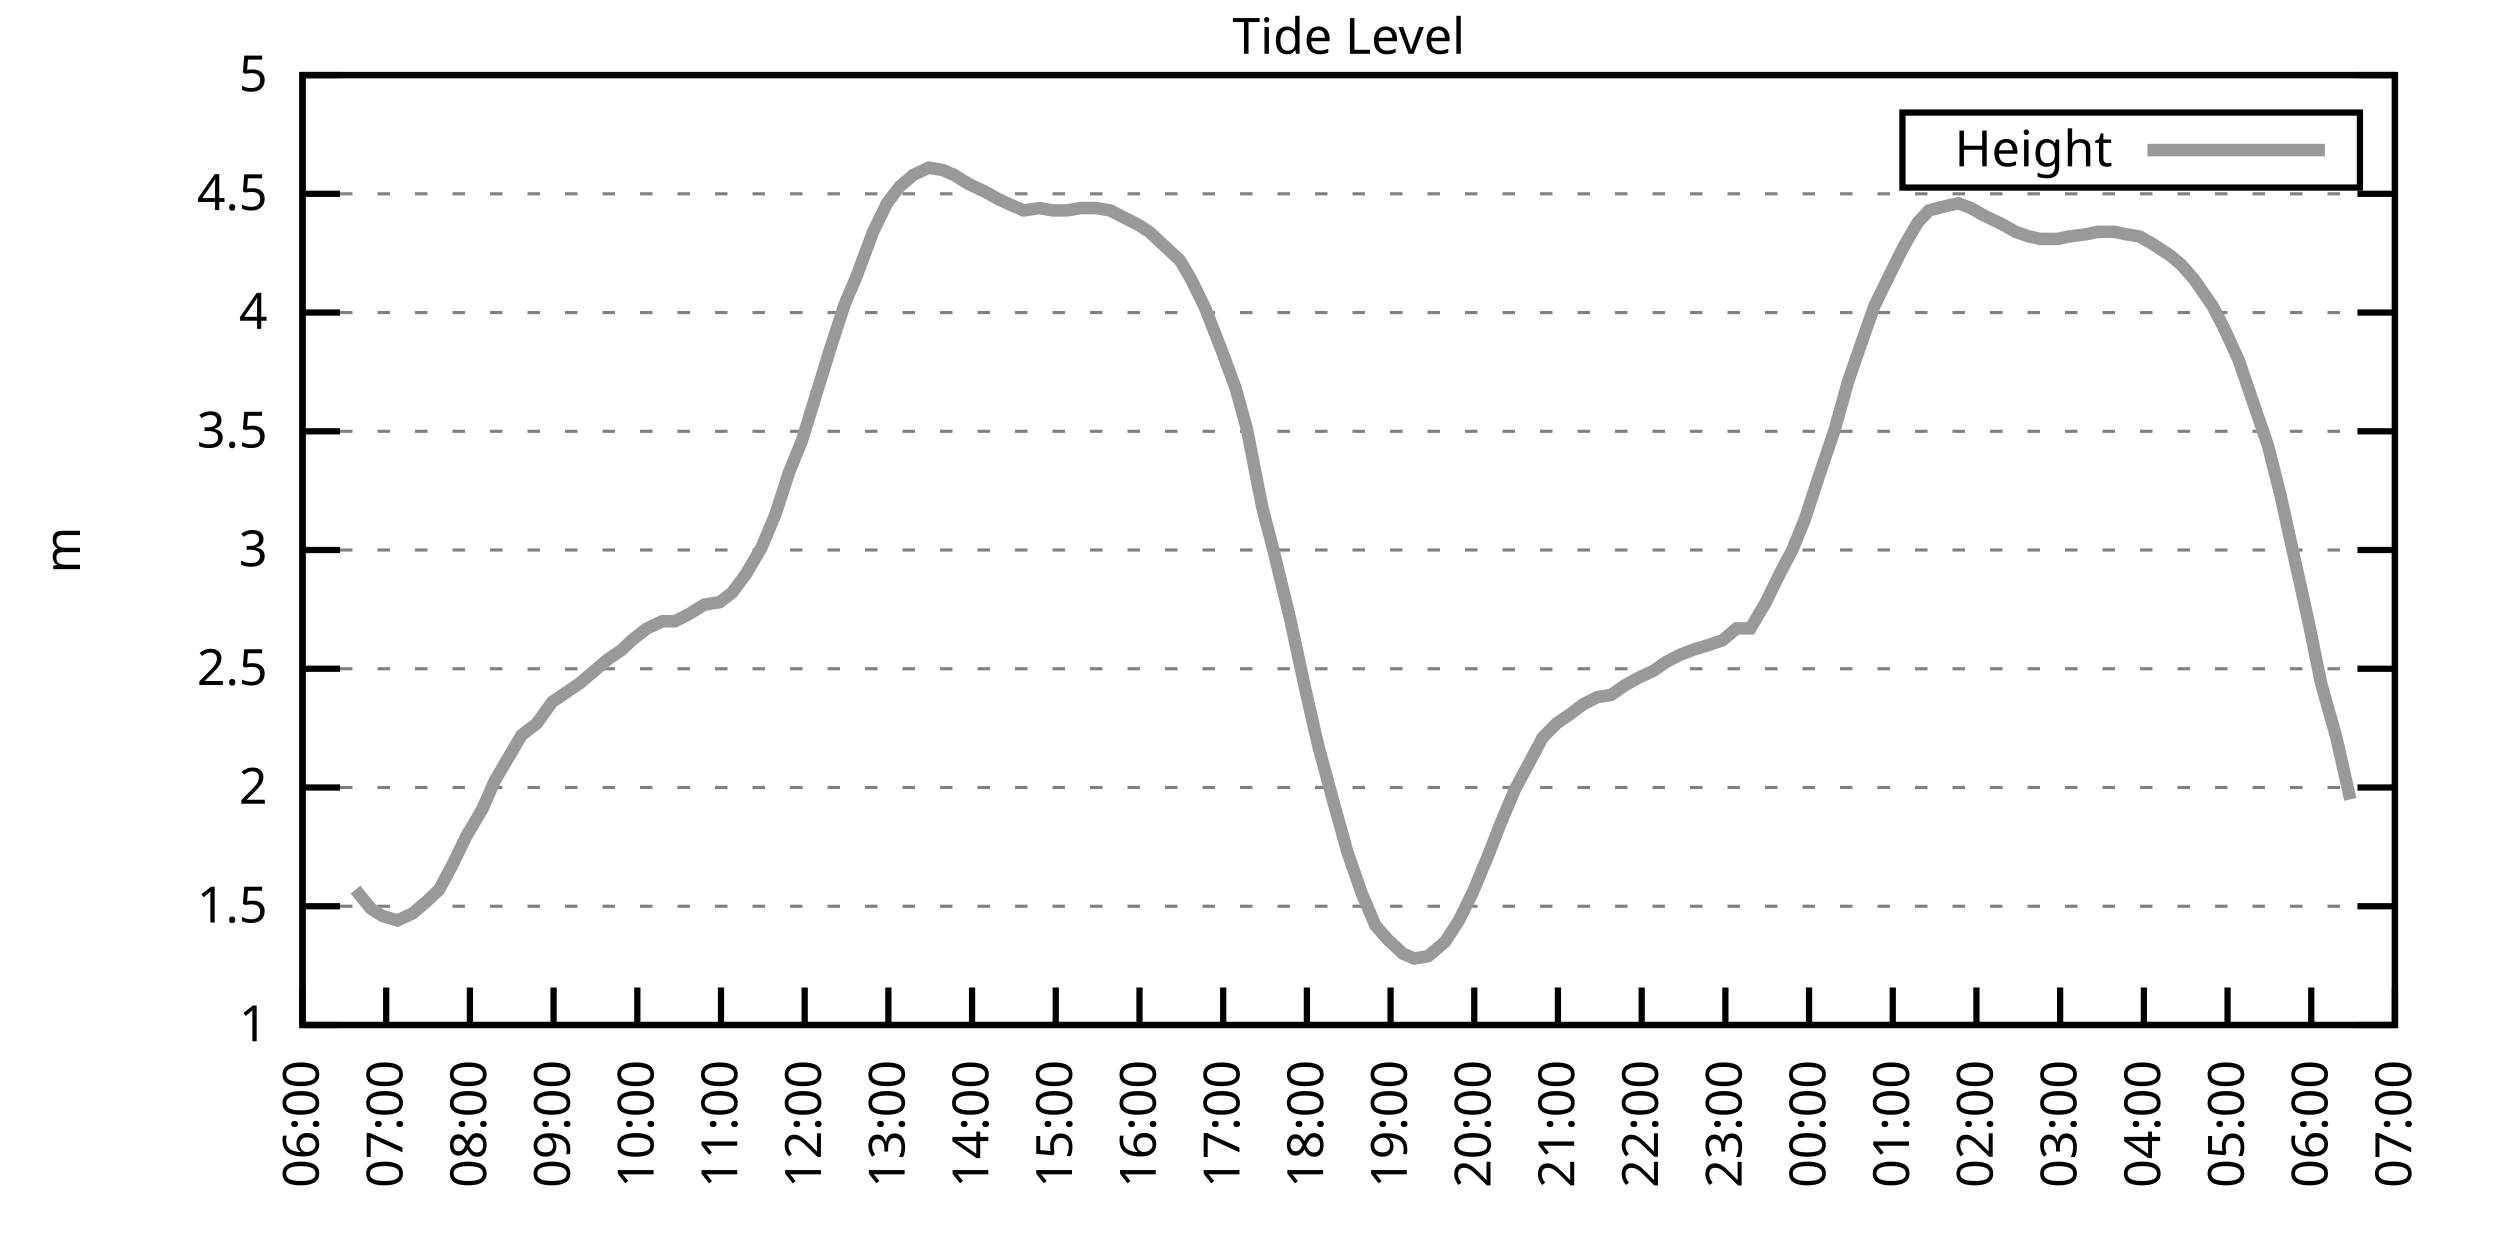
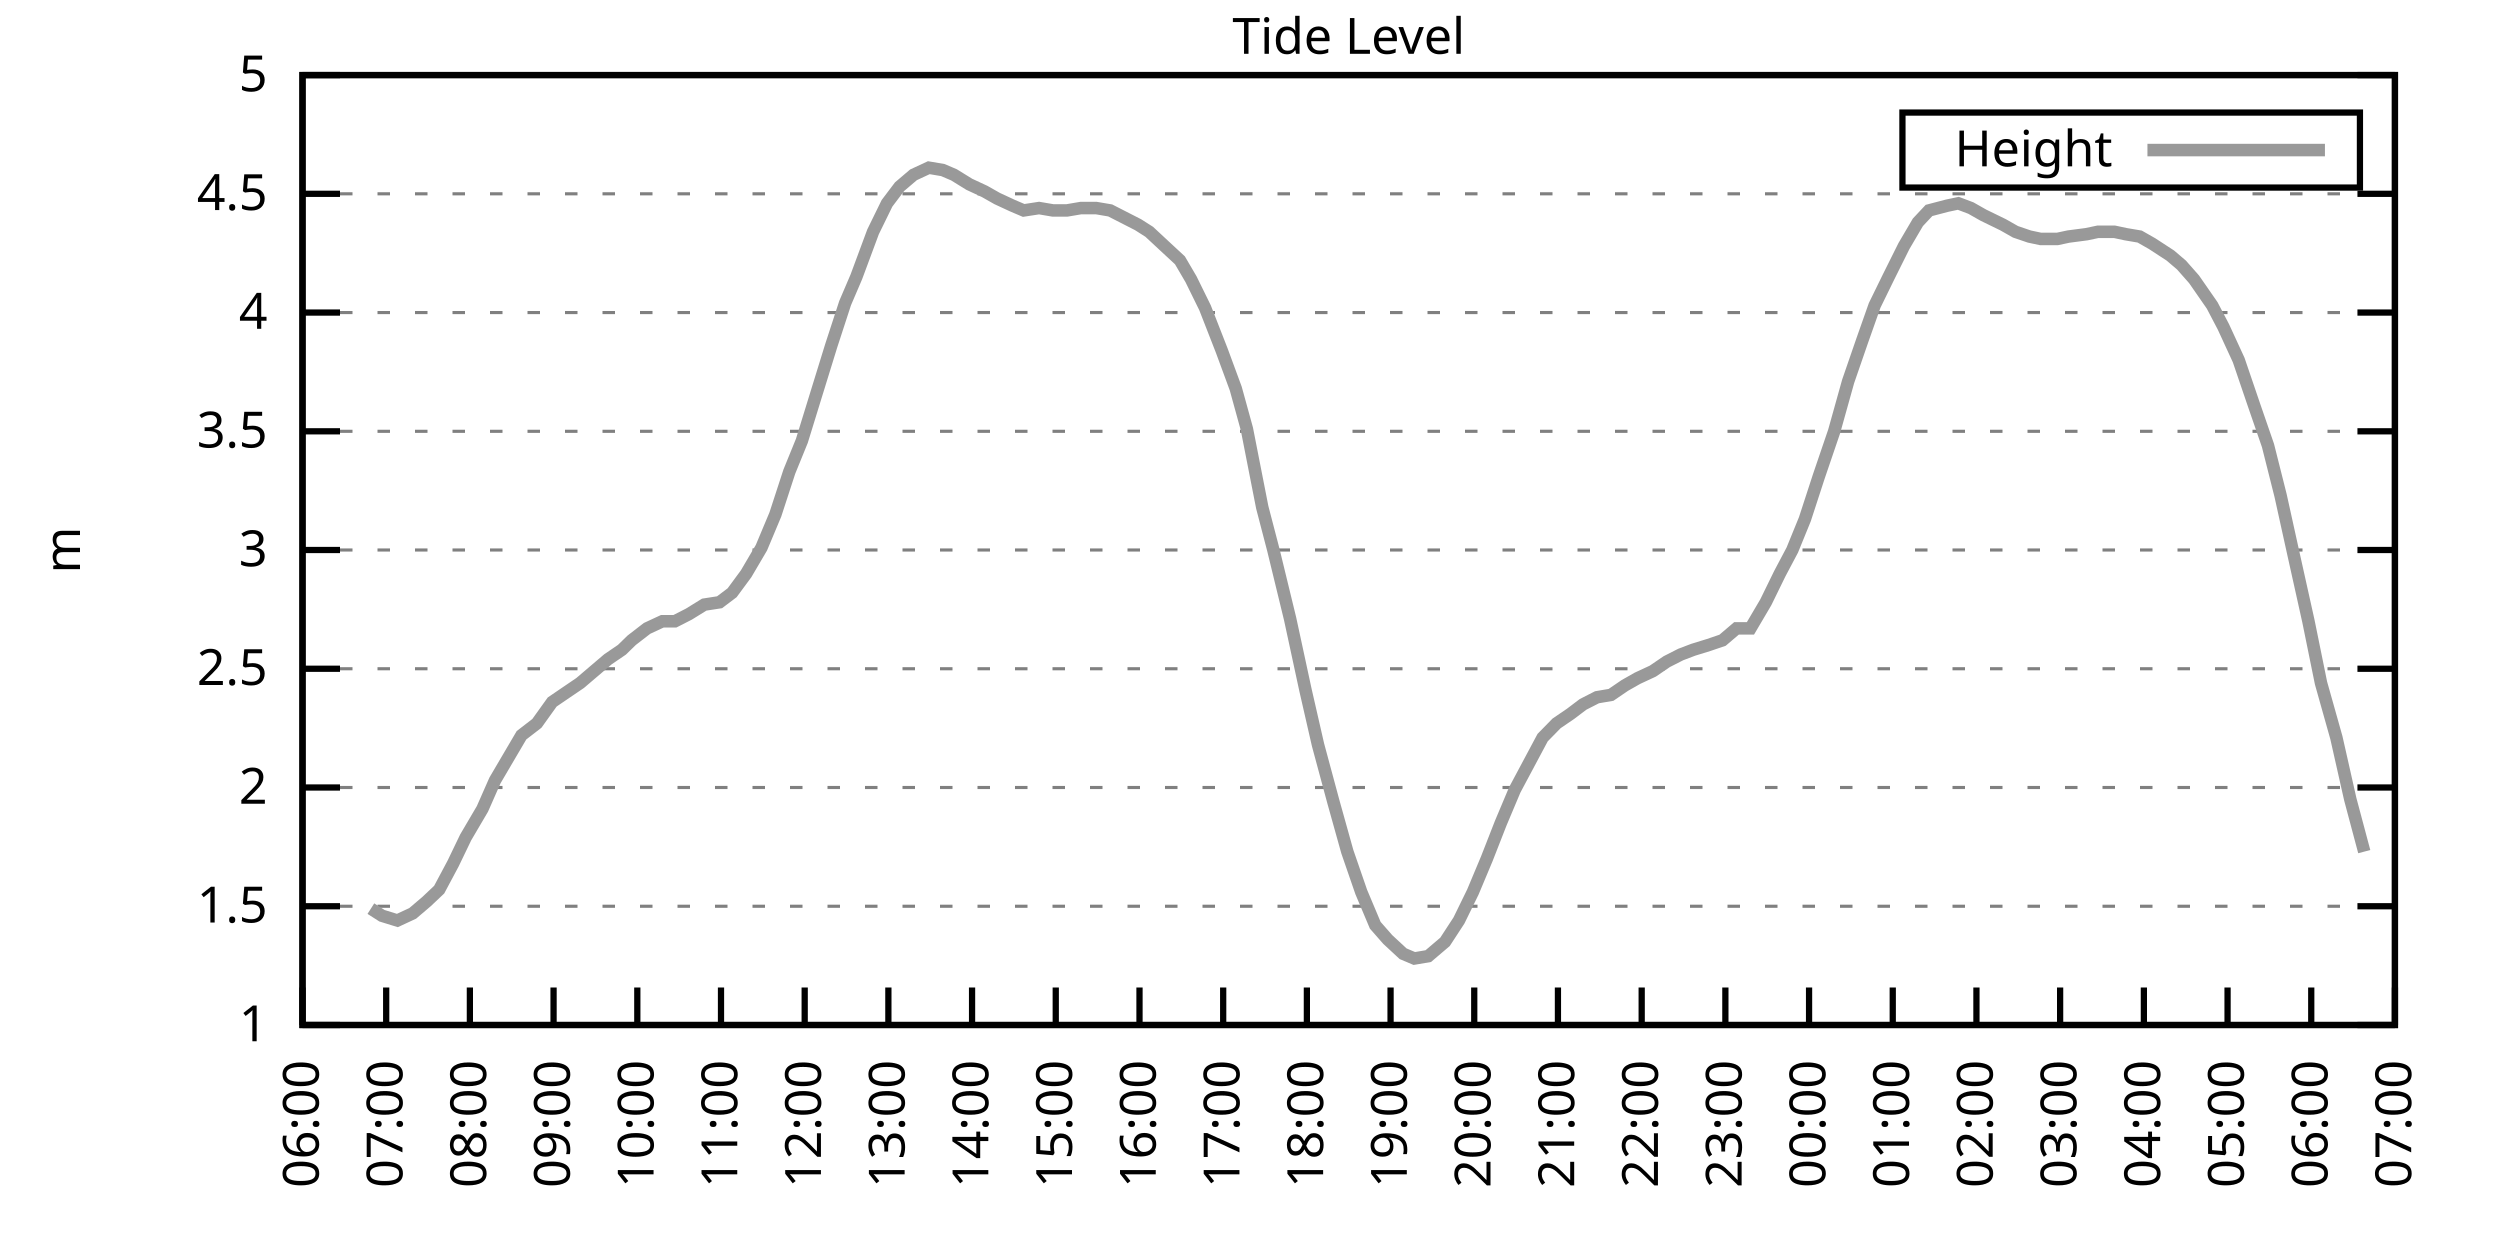
<svg xmlns="http://www.w3.org/2000/svg" xmlns:xlink="http://www.w3.org/1999/xlink" width="400" height="200" viewBox="0 0 400 200">
  <g id="gnuplot_canvas">
    <rect x="0" y="0" width="400" height="200" fill="none" />
    <defs>
      <circle id="gpDot" r="0.5" stroke-width="0.5" stroke="currentColor" />
      <path id="gpPt0" stroke-width="0.333" stroke="currentColor" d="M-1,0 h2 M0,-1 v2" />
      <path id="gpPt1" stroke-width="0.333" stroke="currentColor" d="M-1,-1 L1,1 M1,-1 L-1,1" />
      <path id="gpPt2" stroke-width="0.333" stroke="currentColor" d="M-1,0 L1,0 M0,-1 L0,1 M-1,-1 L1,1 M-1,1 L1,-1" />
      <rect id="gpPt3" stroke-width="0.333" stroke="currentColor" x="-1" y="-1" width="2" height="2" />
      <rect id="gpPt4" stroke-width="0.333" stroke="currentColor" fill="currentColor" x="-1" y="-1" width="2" height="2" />
      <circle id="gpPt5" stroke-width="0.333" stroke="currentColor" cx="0" cy="0" r="1" />
      <use xlink:href="#gpPt5" id="gpPt6" fill="currentColor" stroke="none" />
      <path id="gpPt7" stroke-width="0.333" stroke="currentColor" d="M0,-1.33 L-1.33,0.67 L1.33,0.67 z" />
      <use xlink:href="#gpPt7" id="gpPt8" fill="currentColor" stroke="none" />
      <use xlink:href="#gpPt7" id="gpPt9" stroke="currentColor" transform="rotate(180)" />
      <use xlink:href="#gpPt9" id="gpPt10" fill="currentColor" stroke="none" />
      <use xlink:href="#gpPt3" id="gpPt11" stroke="currentColor" transform="rotate(45)" />
      <use xlink:href="#gpPt11" id="gpPt12" fill="currentColor" stroke="none" />
      <path id="gpPt13" stroke-width="0.333" stroke="currentColor" d="M0,1.330 L1.265,0.411 L0.782,-1.067 L-0.782,-1.076 L-1.265,0.411 z" />
      <use xlink:href="#gpPt13" id="gpPt14" fill="currentColor" stroke="none" />
      <filter id="textbox" filterUnits="objectBoundingBox" x="0" y="0" height="1" width="1">
        <feFlood flood-color="white" flood-opacity="1" result="bgnd" />
        <feComposite in="SourceGraphic" in2="bgnd" operator="atop" />
      </filter>
      <filter id="greybox" filterUnits="objectBoundingBox" x="0" y="0" height="1" width="1">
        <feFlood flood-color="lightgrey" flood-opacity="1" result="grey" />
        <feComposite in="SourceGraphic" in2="grey" operator="atop" />
      </filter>
    </defs>
    <g fill="none" color="white" stroke="currentColor" stroke-width="1.00" stroke-linecap="butt" stroke-linejoin="miter">
</g>
    <g fill="none" color="black" stroke="currentColor" stroke-width="1.00" stroke-linecap="butt" stroke-linejoin="miter">
      <g stroke="none" shape-rendering="crispEdges">
        <polygon fill="rgb(255, 255, 255)" points="48.40,164.00 383.18,164.00 383.18,12.02 48.40,12.02 " />
      </g>
    </g>
    <g fill="none" color="black" stroke="currentColor" stroke-width="1.00" stroke-linecap="butt" stroke-linejoin="miter">
</g>
    <g fill="none" color="black" stroke="black" stroke-width="0.50" stroke-linecap="butt" stroke-linejoin="miter">
</g>
    <g fill="none" color="gray" stroke="currentColor" stroke-width="0.50" stroke-linecap="butt" stroke-linejoin="miter">
      <path stroke="gray" stroke-dasharray="2,4" class="gridline" d="M48.40,164.00 L383.19,164.00  " />
    </g>
    <g fill="none" color="gray" stroke="gray" stroke-width="1.00" stroke-linecap="butt" stroke-linejoin="miter">
</g>
    <g fill="none" color="black" stroke="currentColor" stroke-width="1.00" stroke-linecap="butt" stroke-linejoin="miter">
      <path stroke="black" d="M48.40,164.00 L54.40,164.00 M383.19,164.00 L377.19,164.00  " />
      <g transform="translate(42.80,166.60)" stroke="none" fill="black" font-family="Sans" font-size="8.00" text-anchor="end">
        <text>
          <tspan font-family="Sans"> 1</tspan>
        </text>
      </g>
    </g>
    <g fill="none" color="black" stroke="currentColor" stroke-width="1.00" stroke-linecap="butt" stroke-linejoin="miter">
</g>
    <g fill="none" color="black" stroke="black" stroke-width="0.50" stroke-linecap="butt" stroke-linejoin="miter">
</g>
    <g fill="none" color="gray" stroke="currentColor" stroke-width="0.50" stroke-linecap="butt" stroke-linejoin="miter">
      <path stroke="gray" stroke-dasharray="2,4" class="gridline" d="M48.40,145.00 L383.19,145.00  " />
    </g>
    <g fill="none" color="gray" stroke="gray" stroke-width="1.00" stroke-linecap="butt" stroke-linejoin="miter">
</g>
    <g fill="none" color="black" stroke="currentColor" stroke-width="1.00" stroke-linecap="butt" stroke-linejoin="miter">
      <path stroke="black" d="M48.40,145.00 L54.40,145.00 M383.19,145.00 L377.19,145.00  " />
      <g transform="translate(42.80,147.60)" stroke="none" fill="black" font-family="Sans" font-size="8.00" text-anchor="end">
        <text>
          <tspan font-family="Sans"> 1.5</tspan>
        </text>
      </g>
    </g>
    <g fill="none" color="black" stroke="currentColor" stroke-width="1.00" stroke-linecap="butt" stroke-linejoin="miter">
</g>
    <g fill="none" color="black" stroke="black" stroke-width="0.50" stroke-linecap="butt" stroke-linejoin="miter">
</g>
    <g fill="none" color="gray" stroke="currentColor" stroke-width="0.50" stroke-linecap="butt" stroke-linejoin="miter">
      <path stroke="gray" stroke-dasharray="2,4" class="gridline" d="M48.40,126.00 L383.19,126.00  " />
    </g>
    <g fill="none" color="gray" stroke="gray" stroke-width="1.00" stroke-linecap="butt" stroke-linejoin="miter">
</g>
    <g fill="none" color="black" stroke="currentColor" stroke-width="1.00" stroke-linecap="butt" stroke-linejoin="miter">
      <path stroke="black" d="M48.40,126.00 L54.40,126.00 M383.19,126.00 L377.19,126.00  " />
      <g transform="translate(42.80,128.60)" stroke="none" fill="black" font-family="Sans" font-size="8.00" text-anchor="end">
        <text>
          <tspan font-family="Sans"> 2</tspan>
        </text>
      </g>
    </g>
    <g fill="none" color="black" stroke="currentColor" stroke-width="1.00" stroke-linecap="butt" stroke-linejoin="miter">
</g>
    <g fill="none" color="black" stroke="black" stroke-width="0.50" stroke-linecap="butt" stroke-linejoin="miter">
</g>
    <g fill="none" color="gray" stroke="currentColor" stroke-width="0.50" stroke-linecap="butt" stroke-linejoin="miter">
      <path stroke="gray" stroke-dasharray="2,4" class="gridline" d="M48.40,107.00 L383.19,107.00  " />
    </g>
    <g fill="none" color="gray" stroke="gray" stroke-width="1.00" stroke-linecap="butt" stroke-linejoin="miter">
</g>
    <g fill="none" color="black" stroke="currentColor" stroke-width="1.00" stroke-linecap="butt" stroke-linejoin="miter">
      <path stroke="black" d="M48.40,107.00 L54.40,107.00 M383.19,107.00 L377.19,107.00  " />
      <g transform="translate(42.80,109.60)" stroke="none" fill="black" font-family="Sans" font-size="8.00" text-anchor="end">
        <text>
          <tspan font-family="Sans"> 2.5</tspan>
        </text>
      </g>
    </g>
    <g fill="none" color="black" stroke="currentColor" stroke-width="1.00" stroke-linecap="butt" stroke-linejoin="miter">
</g>
    <g fill="none" color="black" stroke="black" stroke-width="0.50" stroke-linecap="butt" stroke-linejoin="miter">
</g>
    <g fill="none" color="gray" stroke="currentColor" stroke-width="0.50" stroke-linecap="butt" stroke-linejoin="miter">
      <path stroke="gray" stroke-dasharray="2,4" class="gridline" d="M48.40,88.00 L383.19,88.00  " />
    </g>
    <g fill="none" color="gray" stroke="gray" stroke-width="1.00" stroke-linecap="butt" stroke-linejoin="miter">
</g>
    <g fill="none" color="black" stroke="currentColor" stroke-width="1.00" stroke-linecap="butt" stroke-linejoin="miter">
      <path stroke="black" d="M48.40,88.00 L54.40,88.00 M383.19,88.00 L377.19,88.00  " />
      <g transform="translate(42.80,90.60)" stroke="none" fill="black" font-family="Sans" font-size="8.00" text-anchor="end">
        <text>
          <tspan font-family="Sans"> 3</tspan>
        </text>
      </g>
    </g>
    <g fill="none" color="black" stroke="currentColor" stroke-width="1.00" stroke-linecap="butt" stroke-linejoin="miter">
</g>
    <g fill="none" color="black" stroke="black" stroke-width="0.50" stroke-linecap="butt" stroke-linejoin="miter">
</g>
    <g fill="none" color="gray" stroke="currentColor" stroke-width="0.50" stroke-linecap="butt" stroke-linejoin="miter">
      <path stroke="gray" stroke-dasharray="2,4" class="gridline" d="M48.40,69.01 L383.19,69.01  " />
    </g>
    <g fill="none" color="gray" stroke="gray" stroke-width="1.00" stroke-linecap="butt" stroke-linejoin="miter">
</g>
    <g fill="none" color="black" stroke="currentColor" stroke-width="1.00" stroke-linecap="butt" stroke-linejoin="miter">
      <path stroke="black" d="M48.40,69.01 L54.40,69.01 M383.19,69.01 L377.19,69.01  " />
      <g transform="translate(42.80,71.61)" stroke="none" fill="black" font-family="Sans" font-size="8.00" text-anchor="end">
        <text>
          <tspan font-family="Sans"> 3.5</tspan>
        </text>
      </g>
    </g>
    <g fill="none" color="black" stroke="currentColor" stroke-width="1.00" stroke-linecap="butt" stroke-linejoin="miter">
</g>
    <g fill="none" color="black" stroke="black" stroke-width="0.50" stroke-linecap="butt" stroke-linejoin="miter">
</g>
    <g fill="none" color="gray" stroke="currentColor" stroke-width="0.50" stroke-linecap="butt" stroke-linejoin="miter">
      <path stroke="gray" stroke-dasharray="2,4" class="gridline" d="M48.40,50.01 L383.19,50.01  " />
    </g>
    <g fill="none" color="gray" stroke="gray" stroke-width="1.00" stroke-linecap="butt" stroke-linejoin="miter">
</g>
    <g fill="none" color="black" stroke="currentColor" stroke-width="1.00" stroke-linecap="butt" stroke-linejoin="miter">
      <path stroke="black" d="M48.40,50.01 L54.40,50.01 M383.19,50.01 L377.19,50.01  " />
      <g transform="translate(42.80,52.61)" stroke="none" fill="black" font-family="Sans" font-size="8.00" text-anchor="end">
        <text>
          <tspan font-family="Sans"> 4</tspan>
        </text>
      </g>
    </g>
    <g fill="none" color="black" stroke="currentColor" stroke-width="1.00" stroke-linecap="butt" stroke-linejoin="miter">
</g>
    <g fill="none" color="black" stroke="black" stroke-width="0.50" stroke-linecap="butt" stroke-linejoin="miter">
</g>
    <g fill="none" color="gray" stroke="currentColor" stroke-width="0.50" stroke-linecap="butt" stroke-linejoin="miter">
      <path stroke="gray" stroke-dasharray="2,4" class="gridline" d="M48.40,31.01 L383.19,31.01  " />
    </g>
    <g fill="none" color="gray" stroke="gray" stroke-width="1.00" stroke-linecap="butt" stroke-linejoin="miter">
</g>
    <g fill="none" color="black" stroke="currentColor" stroke-width="1.00" stroke-linecap="butt" stroke-linejoin="miter">
      <path stroke="black" d="M48.40,31.01 L54.40,31.01 M383.19,31.01 L377.19,31.01  " />
      <g transform="translate(42.80,33.61)" stroke="none" fill="black" font-family="Sans" font-size="8.00" text-anchor="end">
        <text>
          <tspan font-family="Sans"> 4.5</tspan>
        </text>
      </g>
    </g>
    <g fill="none" color="black" stroke="currentColor" stroke-width="1.00" stroke-linecap="butt" stroke-linejoin="miter">
</g>
    <g fill="none" color="black" stroke="black" stroke-width="0.50" stroke-linecap="butt" stroke-linejoin="miter">
</g>
    <g fill="none" color="gray" stroke="currentColor" stroke-width="0.50" stroke-linecap="butt" stroke-linejoin="miter">
      <path stroke="gray" stroke-dasharray="2,4" class="gridline" d="M48.40,12.01 L383.19,12.01  " />
    </g>
    <g fill="none" color="gray" stroke="gray" stroke-width="1.00" stroke-linecap="butt" stroke-linejoin="miter">
</g>
    <g fill="none" color="black" stroke="currentColor" stroke-width="1.00" stroke-linecap="butt" stroke-linejoin="miter">
      <path stroke="black" d="M48.40,12.01 L54.40,12.01 M383.19,12.01 L377.19,12.01  " />
      <g transform="translate(42.80,14.61)" stroke="none" fill="black" font-family="Sans" font-size="8.00" text-anchor="end">
        <text>
          <tspan font-family="Sans"> 5</tspan>
        </text>
      </g>
    </g>
    <g fill="none" color="black" stroke="currentColor" stroke-width="1.00" stroke-linecap="butt" stroke-linejoin="miter">
      <path stroke="black" d="M48.40,164.00 L48.40,158.00  " />
      <g transform="translate(51.00,169.60) rotate(270.00)" stroke="none" fill="black" font-family="Sans" font-size="8.00" text-anchor="end">
        <text>
          <tspan font-family="Sans">06:00</tspan>
        </text>
      </g>
    </g>
    <g fill="none" color="black" stroke="currentColor" stroke-width="1.00" stroke-linecap="butt" stroke-linejoin="miter">
      <path stroke="black" d="M61.79,164.00 L61.79,158.00  " />
      <g transform="translate(64.39,169.60) rotate(270.00)" stroke="none" fill="black" font-family="Sans" font-size="8.00" text-anchor="end">
        <text>
          <tspan font-family="Sans">07:00</tspan>
        </text>
      </g>
    </g>
    <g fill="none" color="black" stroke="currentColor" stroke-width="1.00" stroke-linecap="butt" stroke-linejoin="miter">
      <path stroke="black" d="M75.18,164.00 L75.18,158.00  " />
      <g transform="translate(77.78,169.60) rotate(270.00)" stroke="none" fill="black" font-family="Sans" font-size="8.00" text-anchor="end">
        <text>
          <tspan font-family="Sans">08:00</tspan>
        </text>
      </g>
    </g>
    <g fill="none" color="black" stroke="currentColor" stroke-width="1.00" stroke-linecap="butt" stroke-linejoin="miter">
      <path stroke="black" d="M88.57,164.00 L88.57,158.00  " />
      <g transform="translate(91.17,169.60) rotate(270.00)" stroke="none" fill="black" font-family="Sans" font-size="8.00" text-anchor="end">
        <text>
          <tspan font-family="Sans">09:00</tspan>
        </text>
      </g>
    </g>
    <g fill="none" color="black" stroke="currentColor" stroke-width="1.00" stroke-linecap="butt" stroke-linejoin="miter">
      <path stroke="black" d="M101.97,164.00 L101.97,158.00  " />
      <g transform="translate(104.57,169.60) rotate(270.00)" stroke="none" fill="black" font-family="Sans" font-size="8.00" text-anchor="end">
        <text>
          <tspan font-family="Sans">10:00</tspan>
        </text>
      </g>
    </g>
    <g fill="none" color="black" stroke="currentColor" stroke-width="1.00" stroke-linecap="butt" stroke-linejoin="miter">
      <path stroke="black" d="M115.36,164.00 L115.36,158.00  " />
      <g transform="translate(117.96,169.60) rotate(270.00)" stroke="none" fill="black" font-family="Sans" font-size="8.00" text-anchor="end">
        <text>
          <tspan font-family="Sans">11:00</tspan>
        </text>
      </g>
    </g>
    <g fill="none" color="black" stroke="currentColor" stroke-width="1.00" stroke-linecap="butt" stroke-linejoin="miter">
      <path stroke="black" d="M128.75,164.00 L128.75,158.00  " />
      <g transform="translate(131.35,169.60) rotate(270.00)" stroke="none" fill="black" font-family="Sans" font-size="8.00" text-anchor="end">
        <text>
          <tspan font-family="Sans">12:00</tspan>
        </text>
      </g>
    </g>
    <g fill="none" color="black" stroke="currentColor" stroke-width="1.00" stroke-linecap="butt" stroke-linejoin="miter">
      <path stroke="black" d="M142.14,164.00 L142.14,158.00  " />
      <g transform="translate(144.74,169.60) rotate(270.00)" stroke="none" fill="black" font-family="Sans" font-size="8.00" text-anchor="end">
        <text>
          <tspan font-family="Sans">13:00</tspan>
        </text>
      </g>
    </g>
    <g fill="none" color="black" stroke="currentColor" stroke-width="1.00" stroke-linecap="butt" stroke-linejoin="miter">
      <path stroke="black" d="M155.53,164.00 L155.53,158.00  " />
      <g transform="translate(158.13,169.60) rotate(270.00)" stroke="none" fill="black" font-family="Sans" font-size="8.00" text-anchor="end">
        <text>
          <tspan font-family="Sans">14:00</tspan>
        </text>
      </g>
    </g>
    <g fill="none" color="black" stroke="currentColor" stroke-width="1.00" stroke-linecap="butt" stroke-linejoin="miter">
      <path stroke="black" d="M168.92,164.00 L168.92,158.00  " />
      <g transform="translate(171.52,169.60) rotate(270.00)" stroke="none" fill="black" font-family="Sans" font-size="8.00" text-anchor="end">
        <text>
          <tspan font-family="Sans">15:00</tspan>
        </text>
      </g>
    </g>
    <g fill="none" color="black" stroke="currentColor" stroke-width="1.00" stroke-linecap="butt" stroke-linejoin="miter">
      <path stroke="black" d="M182.32,164.00 L182.32,158.00  " />
      <g transform="translate(184.92,169.60) rotate(270.00)" stroke="none" fill="black" font-family="Sans" font-size="8.00" text-anchor="end">
        <text>
          <tspan font-family="Sans">16:00</tspan>
        </text>
      </g>
    </g>
    <g fill="none" color="black" stroke="currentColor" stroke-width="1.00" stroke-linecap="butt" stroke-linejoin="miter">
      <path stroke="black" d="M195.71,164.00 L195.71,158.00  " />
      <g transform="translate(198.31,169.60) rotate(270.00)" stroke="none" fill="black" font-family="Sans" font-size="8.00" text-anchor="end">
        <text>
          <tspan font-family="Sans">17:00</tspan>
        </text>
      </g>
    </g>
    <g fill="none" color="black" stroke="currentColor" stroke-width="1.00" stroke-linecap="butt" stroke-linejoin="miter">
      <path stroke="black" d="M209.10,164.00 L209.10,158.00  " />
      <g transform="translate(211.70,169.60) rotate(270.00)" stroke="none" fill="black" font-family="Sans" font-size="8.00" text-anchor="end">
        <text>
          <tspan font-family="Sans">18:00</tspan>
        </text>
      </g>
    </g>
    <g fill="none" color="black" stroke="currentColor" stroke-width="1.00" stroke-linecap="butt" stroke-linejoin="miter">
      <path stroke="black" d="M222.49,164.00 L222.49,158.00  " />
      <g transform="translate(225.09,169.60) rotate(270.00)" stroke="none" fill="black" font-family="Sans" font-size="8.00" text-anchor="end">
        <text>
          <tspan font-family="Sans">19:00</tspan>
        </text>
      </g>
    </g>
    <g fill="none" color="black" stroke="currentColor" stroke-width="1.00" stroke-linecap="butt" stroke-linejoin="miter">
      <path stroke="black" d="M235.88,164.00 L235.88,158.00  " />
      <g transform="translate(238.48,169.60) rotate(270.00)" stroke="none" fill="black" font-family="Sans" font-size="8.00" text-anchor="end">
        <text>
          <tspan font-family="Sans">20:00</tspan>
        </text>
      </g>
    </g>
    <g fill="none" color="black" stroke="currentColor" stroke-width="1.00" stroke-linecap="butt" stroke-linejoin="miter">
      <path stroke="black" d="M249.27,164.00 L249.27,158.00  " />
      <g transform="translate(251.87,169.60) rotate(270.00)" stroke="none" fill="black" font-family="Sans" font-size="8.00" text-anchor="end">
        <text>
          <tspan font-family="Sans">21:00</tspan>
        </text>
      </g>
    </g>
    <g fill="none" color="black" stroke="currentColor" stroke-width="1.00" stroke-linecap="butt" stroke-linejoin="miter">
      <path stroke="black" d="M262.67,164.00 L262.67,158.00  " />
      <g transform="translate(265.27,169.60) rotate(270.00)" stroke="none" fill="black" font-family="Sans" font-size="8.00" text-anchor="end">
        <text>
          <tspan font-family="Sans">22:00</tspan>
        </text>
      </g>
    </g>
    <g fill="none" color="black" stroke="currentColor" stroke-width="1.00" stroke-linecap="butt" stroke-linejoin="miter">
      <path stroke="black" d="M276.06,164.00 L276.06,158.00  " />
      <g transform="translate(278.66,169.60) rotate(270.00)" stroke="none" fill="black" font-family="Sans" font-size="8.00" text-anchor="end">
        <text>
          <tspan font-family="Sans">23:00</tspan>
        </text>
      </g>
    </g>
    <g fill="none" color="black" stroke="currentColor" stroke-width="1.00" stroke-linecap="butt" stroke-linejoin="miter">
      <path stroke="black" d="M289.45,164.00 L289.45,158.00  " />
      <g transform="translate(292.05,169.60) rotate(270.00)" stroke="none" fill="black" font-family="Sans" font-size="8.00" text-anchor="end">
        <text>
          <tspan font-family="Sans">00:00</tspan>
        </text>
      </g>
    </g>
    <g fill="none" color="black" stroke="currentColor" stroke-width="1.00" stroke-linecap="butt" stroke-linejoin="miter">
      <path stroke="black" d="M302.84,164.00 L302.84,158.00  " />
      <g transform="translate(305.44,169.60) rotate(270.00)" stroke="none" fill="black" font-family="Sans" font-size="8.00" text-anchor="end">
        <text>
          <tspan font-family="Sans">01:00</tspan>
        </text>
      </g>
    </g>
    <g fill="none" color="black" stroke="currentColor" stroke-width="1.00" stroke-linecap="butt" stroke-linejoin="miter">
      <path stroke="black" d="M316.23,164.00 L316.23,158.00  " />
      <g transform="translate(318.83,169.60) rotate(270.00)" stroke="none" fill="black" font-family="Sans" font-size="8.00" text-anchor="end">
        <text>
          <tspan font-family="Sans">02:00</tspan>
        </text>
      </g>
    </g>
    <g fill="none" color="black" stroke="currentColor" stroke-width="1.00" stroke-linecap="butt" stroke-linejoin="miter">
      <path stroke="black" d="M329.62,164.00 L329.62,158.00  " />
      <g transform="translate(332.22,169.60) rotate(270.00)" stroke="none" fill="black" font-family="Sans" font-size="8.00" text-anchor="end">
        <text>
          <tspan font-family="Sans">03:00</tspan>
        </text>
      </g>
    </g>
    <g fill="none" color="black" stroke="currentColor" stroke-width="1.00" stroke-linecap="butt" stroke-linejoin="miter">
      <path stroke="black" d="M343.02,164.00 L343.02,158.00  " />
      <g transform="translate(345.62,169.60) rotate(270.00)" stroke="none" fill="black" font-family="Sans" font-size="8.00" text-anchor="end">
        <text>
          <tspan font-family="Sans">04:00</tspan>
        </text>
      </g>
    </g>
    <g fill="none" color="black" stroke="currentColor" stroke-width="1.00" stroke-linecap="butt" stroke-linejoin="miter">
      <path stroke="black" d="M356.41,164.00 L356.41,158.00  " />
      <g transform="translate(359.01,169.60) rotate(270.00)" stroke="none" fill="black" font-family="Sans" font-size="8.00" text-anchor="end">
        <text>
          <tspan font-family="Sans">05:00</tspan>
        </text>
      </g>
    </g>
    <g fill="none" color="black" stroke="currentColor" stroke-width="1.00" stroke-linecap="butt" stroke-linejoin="miter">
      <path stroke="black" d="M369.80,164.00 L369.80,158.00  " />
      <g transform="translate(372.40,169.60) rotate(270.00)" stroke="none" fill="black" font-family="Sans" font-size="8.00" text-anchor="end">
        <text>
          <tspan font-family="Sans">06:00</tspan>
        </text>
      </g>
    </g>
    <g fill="none" color="black" stroke="currentColor" stroke-width="1.00" stroke-linecap="butt" stroke-linejoin="miter">
      <path stroke="black" d="M383.19,164.00 L383.19,158.00  " />
      <g transform="translate(385.79,169.60) rotate(270.00)" stroke="none" fill="black" font-family="Sans" font-size="8.00" text-anchor="end">
        <text>
          <tspan font-family="Sans">07:00</tspan>
        </text>
      </g>
    </g>
    <g fill="none" color="black" stroke="currentColor" stroke-width="1.00" stroke-linecap="butt" stroke-linejoin="miter">
</g>
    <g fill="none" color="black" stroke="currentColor" stroke-width="1.00" stroke-linecap="butt" stroke-linejoin="miter">
      <path stroke="black" d="M48.40,12.01 L48.40,164.00 L383.19,164.00 L383.19,12.01 L48.40,12.01 Z  " />
    </g>
    <g fill="none" color="black" stroke="currentColor" stroke-width="1.00" stroke-linecap="butt" stroke-linejoin="miter">
</g>
    <g fill="none" color="black" stroke="currentColor" stroke-width="1.00" stroke-linecap="butt" stroke-linejoin="miter">
      <path stroke="black" d="M304.39,30.01 L304.39,18.01 L377.59,18.01 L377.59,30.01 L304.39,30.01 Z  " />
    </g>
    <g id="Tide_level_plot_1">
      <g fill="none" color="white" stroke="black" stroke-width="2.00" stroke-linecap="butt" stroke-linejoin="miter">
</g>
      <g fill="none" color="black" stroke="currentColor" stroke-width="2.00" stroke-linecap="butt" stroke-linejoin="miter">
        <g transform="translate(337.99,26.61)" stroke="none" fill="black" font-family="Sans" font-size="8.00" text-anchor="end">
          <text>
            <tspan font-family="Sans">Height</tspan>
          </text>
        </g>
      </g>
      <g fill="none" color="black" stroke="currentColor" stroke-width="2.00" stroke-linecap="butt" stroke-linejoin="miter">
-         <path stroke="rgb(153, 153, 153)" d="M343.59,24.01 L371.99,24.01 M56.88,142.34 L59.34,145.38 L61.12,146.52 L63.58,147.28 L66.03,146.14 L68.26,144.24   L70.27,142.34 L72.50,138.16 L74.51,133.98 L77.19,129.42 L79.20,124.86 L81.43,121.06 L83.44,117.64 L85.90,115.74   L88.35,112.32 L90.58,110.80 L92.82,109.28 L95.05,107.38 L97.28,105.48 L99.51,103.96 L101.07,102.44 L103.53,100.54   L105.98,99.40 L107.99,99.40 L110.22,98.26 L112.68,96.74 L115.13,96.36 L117.14,94.84 L119.38,91.80 L121.83,87.63   L124.06,82.31 L126.29,75.47 L128.30,70.53 L130.76,62.55 L132.99,55.33 L135.22,48.49 L137.01,44.31 L139.69,37.09   L141.92,32.53 L143.93,29.87 L146.16,27.97 L148.61,26.83 L150.85,27.21 L152.63,27.97 L155.09,29.49 L157.54,30.63   L159.55,31.77 L162.01,32.91 L163.79,33.67 L166.25,33.29 L168.48,33.67 L170.71,33.67 L172.94,33.29 L175.40,33.29   L177.63,33.67 L179.86,34.81 L182.09,35.95 L183.88,37.09 L186.33,39.37 L188.79,41.65 L190.57,44.69 L192.81,49.25   L195.48,56.09 L197.72,62.17 L199.50,68.63 L201.96,81.17 L203.74,88.00 L206.42,99.02 L208.88,110.42 L210.88,119.16   L213.34,128.28 L215.57,136.26 L217.80,142.72 L220.04,148.04 L222.04,150.32 L224.50,152.60 L226.29,153.36 L228.52,152.98   L231.20,150.70 L233.43,147.28 L235.66,142.72 L237.89,137.40 L240.12,131.70 L242.36,126.38 L244.59,122.20 L246.82,118.02   L249.05,115.74 L251.28,114.22 L253.29,112.70 L255.52,111.56 L257.76,111.18 L259.99,109.66 L262.00,108.52 L264.45,107.38   L266.68,105.86 L268.92,104.72 L270.92,103.96 L273.38,103.20 L275.61,102.44 L277.84,100.54 L280.07,100.54 L282.53,96.36   L284.76,91.80 L286.77,88.00 L288.78,83.07 L291.01,76.23 L293.47,69.01 L295.70,61.03 L297.93,54.57 L299.94,48.87   L302.17,44.31 L304.63,39.37 L306.86,35.57 L308.64,33.67 L311.54,32.91 L313.33,32.53 L315.34,33.29 L317.35,34.43   L320.47,35.95 L322.48,37.09 L324.71,37.85 L326.50,38.23 L329.18,38.23 L330.96,37.85 L333.86,37.47 L335.65,37.09   L338.33,37.09 L340.11,37.47 L342.35,37.85 L344.35,38.99 L347.26,40.89 L349.04,42.41 L351.05,44.69 L353.95,48.87   L355.74,52.29 L358.19,57.61 L360.65,64.83 L362.88,71.29 L364.89,79.27 L366.90,88.38 L369.35,99.40 L371.36,109.28   L373.82,118.02 L376.05,127.90  " />
+         <path stroke="rgb(153, 153, 153)" d="M343.59,24.01 L371.99,24.01 M59.34,145.38 L61.12,146.52 L63.58,147.28 L66.03,146.14 L68.26,144.24 L70.27,142.34   L72.50,138.16 L74.51,133.98 L77.19,129.42 L79.20,124.86 L81.43,121.06 L83.44,117.64 L85.90,115.74 L88.35,112.32   L90.58,110.80 L92.82,109.28 L95.05,107.38 L97.28,105.48 L99.51,103.96 L101.07,102.44 L103.53,100.54 L105.98,99.40   L107.99,99.40 L110.22,98.26 L112.68,96.74 L115.13,96.36 L117.14,94.84 L119.38,91.80 L121.83,87.63 L124.06,82.31   L126.29,75.47 L128.30,70.53 L130.76,62.55 L132.99,55.33 L135.22,48.49 L137.01,44.31 L139.69,37.09 L141.92,32.53   L143.93,29.87 L146.16,27.97 L148.61,26.83 L150.85,27.21 L152.63,27.97 L155.09,29.49 L157.54,30.63 L159.55,31.77   L162.01,32.91 L163.79,33.67 L166.25,33.29 L168.48,33.67 L170.71,33.67 L172.94,33.29 L175.40,33.29 L177.63,33.67   L179.86,34.81 L182.09,35.95 L183.88,37.09 L186.33,39.37 L188.79,41.65 L190.57,44.69 L192.81,49.25 L195.48,56.09   L197.72,62.17 L199.50,68.63 L201.96,81.17 L203.74,88.00 L206.42,99.02 L208.88,110.42 L210.88,119.16 L213.34,128.28   L215.57,136.26 L217.80,142.72 L220.04,148.04 L222.04,150.32 L224.50,152.60 L226.29,153.36 L228.52,152.98 L231.20,150.70   L233.43,147.28 L235.66,142.72 L237.89,137.40 L240.12,131.70 L242.36,126.38 L244.59,122.20 L246.82,118.02 L249.05,115.74   L251.28,114.22 L253.29,112.70 L255.52,111.56 L257.76,111.18 L259.99,109.66 L262.00,108.52 L264.45,107.38 L266.68,105.86   L268.92,104.72 L270.92,103.96 L273.38,103.20 L275.61,102.44 L277.84,100.54 L280.07,100.54 L282.53,96.36 L284.76,91.80   L286.77,88.00 L288.78,83.07 L291.01,76.23 L293.47,69.01 L295.70,61.03 L297.93,54.57 L299.94,48.87 L302.17,44.31   L304.63,39.37 L306.86,35.57 L308.64,33.67 L311.54,32.91 L313.33,32.53 L315.34,33.29 L317.35,34.43 L320.47,35.95   L322.48,37.09 L324.71,37.85 L326.50,38.23 L329.18,38.23 L330.96,37.85 L333.86,37.47 L335.65,37.09 L338.33,37.09   L340.11,37.47 L342.35,37.85 L344.35,38.99 L347.26,40.89 L349.04,42.41 L351.05,44.69 L353.95,48.87 L355.74,52.29   L358.19,57.61 L360.65,64.83 L362.88,71.29 L364.89,79.27 L366.90,88.38 L369.35,99.40 L371.36,109.28 L373.82,118.02   L376.05,127.90 L378.28,136.26  " />
      </g>
    </g>
    <g fill="none" color="black" stroke="currentColor" stroke-width="2.00" stroke-linecap="butt" stroke-linejoin="miter">
</g>
    <g fill="none" color="black" stroke="black" stroke-width="1.00" stroke-linecap="butt" stroke-linejoin="miter">
</g>
    <g fill="none" color="black" stroke="currentColor" stroke-width="1.00" stroke-linecap="butt" stroke-linejoin="miter">
      <path stroke="black" d="M48.40,12.01 L48.40,164.00 L383.19,164.00 L383.19,12.01 L48.40,12.01 Z  " />
      <g transform="translate(12.80,88.01) rotate(270.00)" stroke="none" fill="black" font-family="Sans" font-size="8.00" text-anchor="middle">
        <text>
          <tspan font-family="Sans">m</tspan>
        </text>
      </g>
    </g>
    <g fill="none" color="black" stroke="currentColor" stroke-width="1.00" stroke-linecap="butt" stroke-linejoin="miter">
</g>
    <g fill="none" color="black" stroke="currentColor" stroke-width="1.00" stroke-linecap="butt" stroke-linejoin="miter">
      <g transform="translate(215.79,8.61)" stroke="none" fill="black" font-family="Sans" font-size="8.00" text-anchor="middle">
        <text>
          <tspan font-family="Sans">Tide Level</tspan>
        </text>
      </g>
    </g>
    <g fill="none" color="black" stroke="currentColor" stroke-width="1.00" stroke-linecap="butt" stroke-linejoin="miter">
</g>
  </g>
</svg>
